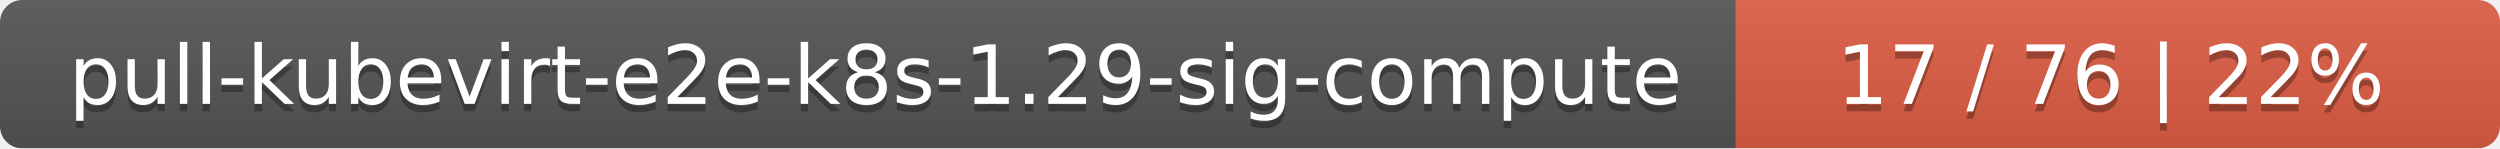
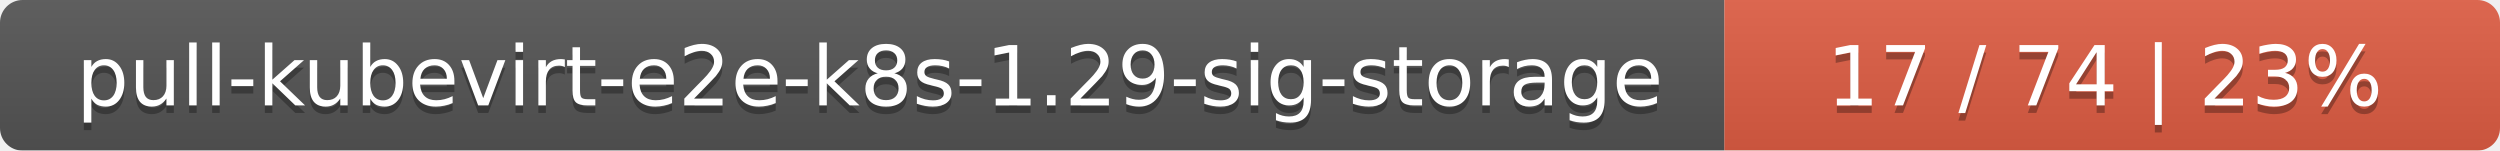
- <svg xmlns="http://www.w3.org/2000/svg" width="337" height="20">
+ <svg xmlns="http://www.w3.org/2000/svg" width="332" height="20">
  <linearGradient id="smooth" x2="0" y2="100%">
    <stop offset="0" stop-color="#bbb" stop-opacity=".1" />
    <stop offset="1" stop-opacity=".1" />
  </linearGradient>
  <mask id="round">
-     <rect width="337" height="20" rx="3" fill="#fff" />
+     <rect width="332" height="20" rx="3" fill="#fff" />
  </mask>
  <g mask="url(#round)">
-     <rect width="234" height="20" fill="#555" />
-     <rect x="234" width="103" height="20" fill="#e05d44" />
-     <rect width="337" height="20" fill="url(#smooth)" />
+     <rect width="229" height="20" fill="#555" />
+     <rect x="229" width="103" height="20" fill="#e05d44" />
+     <rect width="332" height="20" fill="url(#smooth)" />
  </g>
  <g fill="#fff" text-anchor="middle" font-family="DejaVu Sans,Verdana,Geneva,sans-serif" font-size="11">
-     <text x="118" y="15" fill="#010101" fill-opacity=".3">pull-kubevirt-e2e-k8s-1.29-sig-compute</text>
-     <text x="118" y="14">pull-kubevirt-e2e-k8s-1.29-sig-compute</text>
-     <text x="284.5" y="15" fill="#010101" fill-opacity=".3">17 / 76    |    22%</text>
-     <text x="284.5" y="14">17 / 76    |    22%</text>
+     <text x="115.5" y="15" fill="#010101" fill-opacity=".3">pull-kubevirt-e2e-k8s-1.29-sig-storage</text>
+     <text x="115.5" y="14">pull-kubevirt-e2e-k8s-1.29-sig-storage</text>
+     <text x="279.5" y="15" fill="#010101" fill-opacity=".3">17 / 74    |    23%</text>
+     <text x="279.5" y="14">17 / 74    |    23%</text>
  </g>
</svg>
